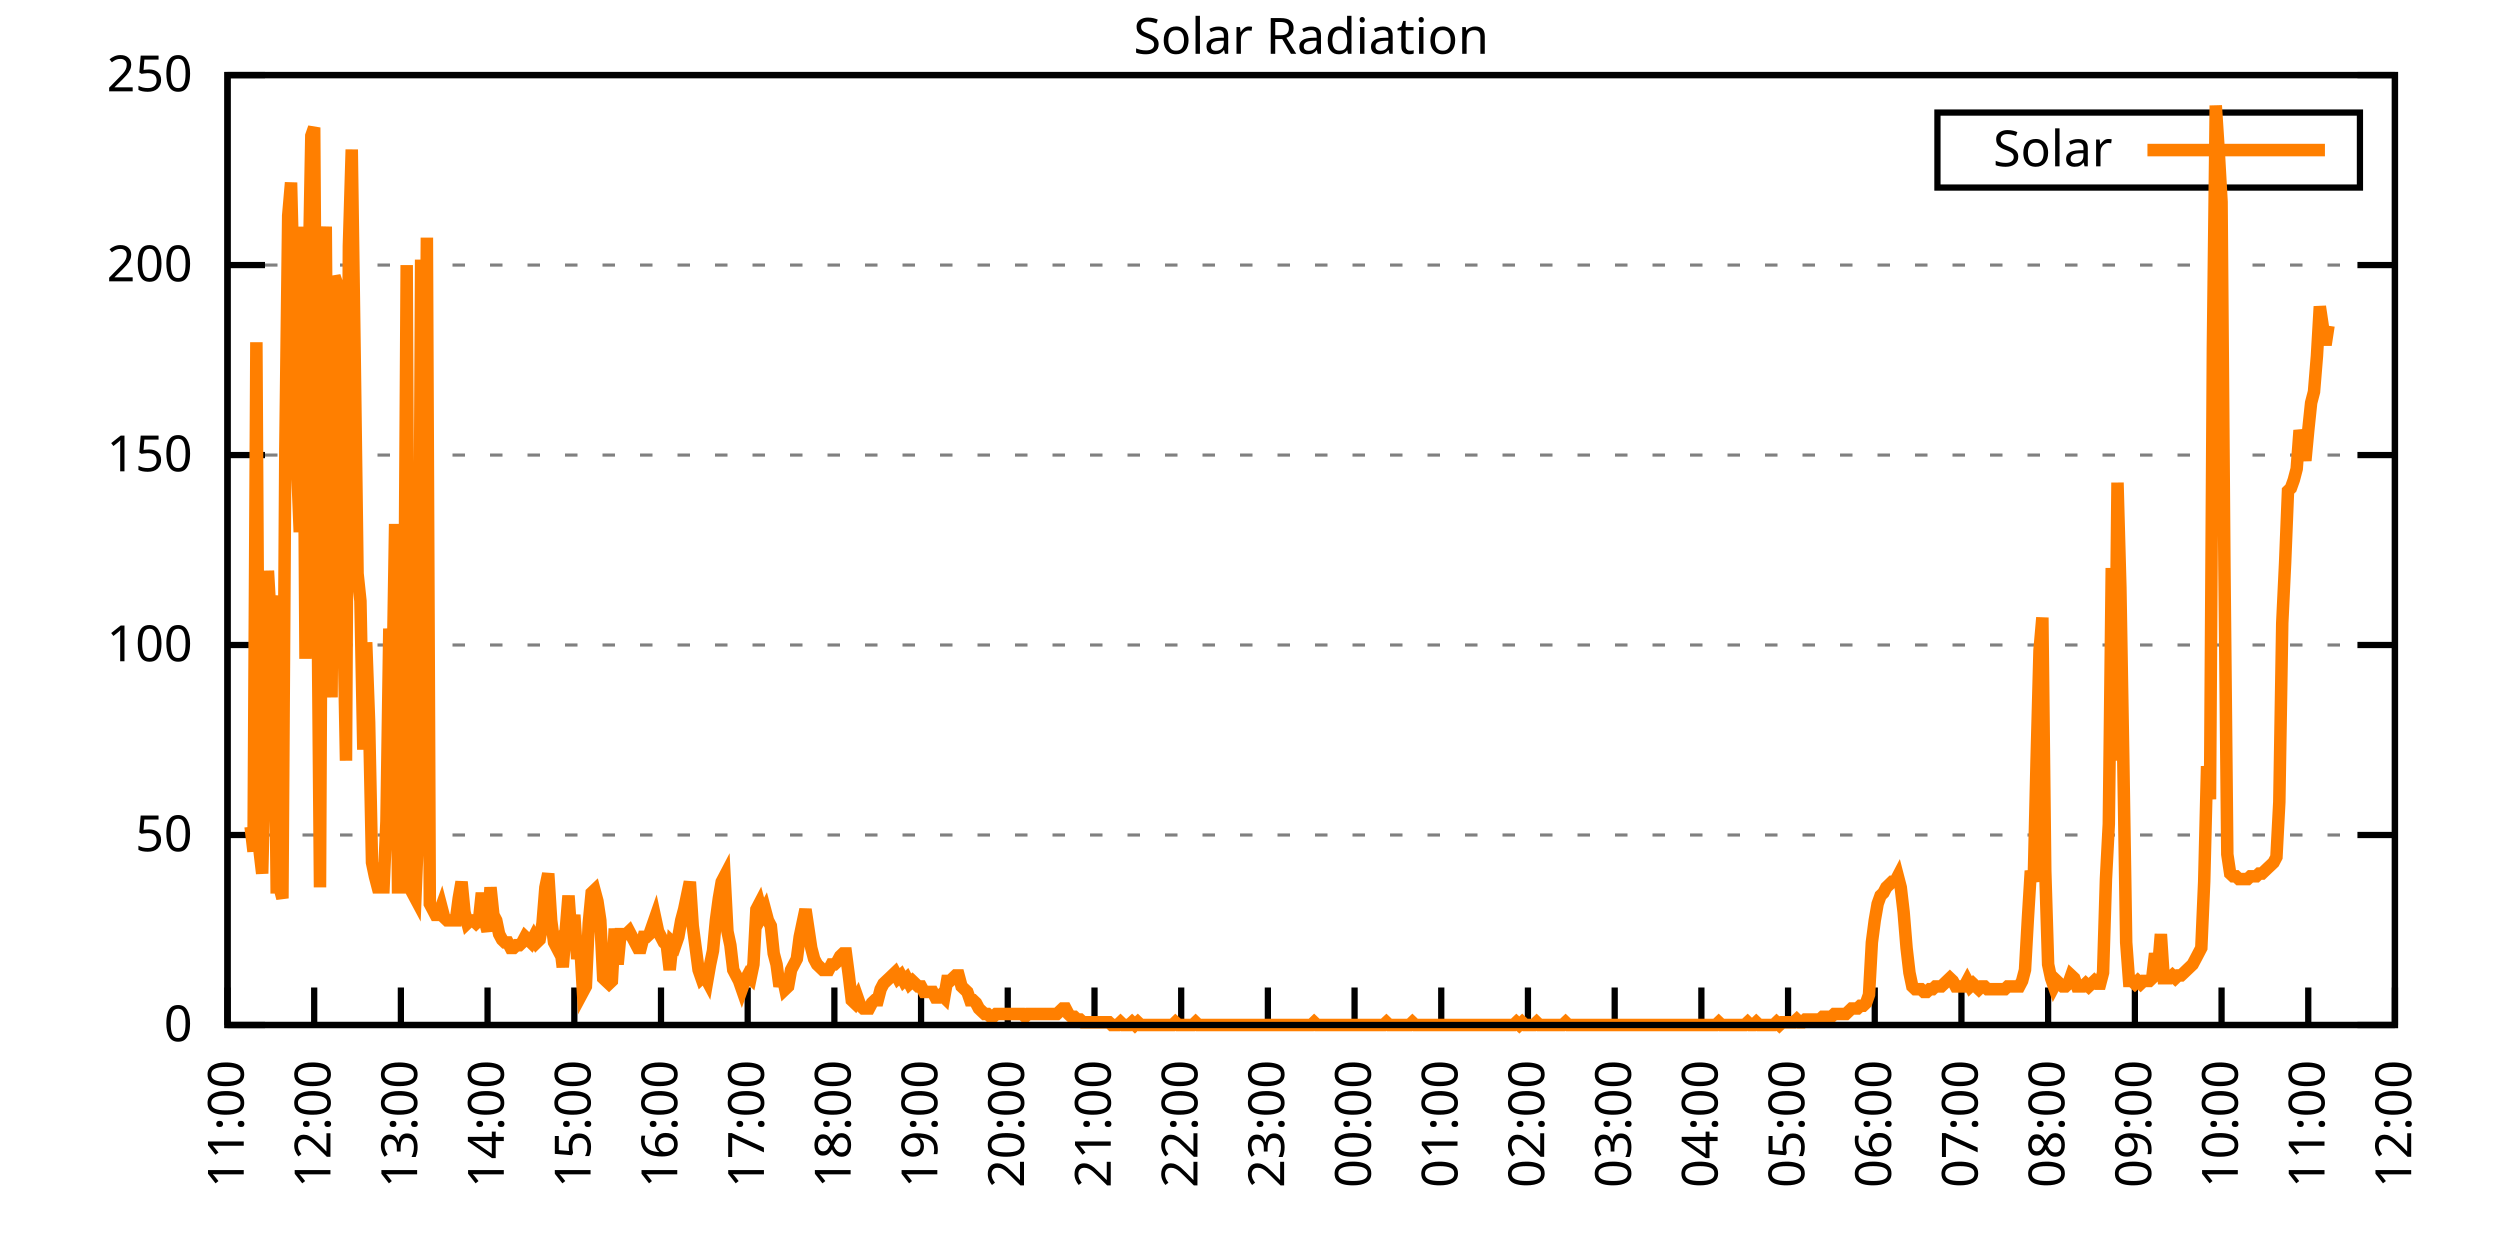
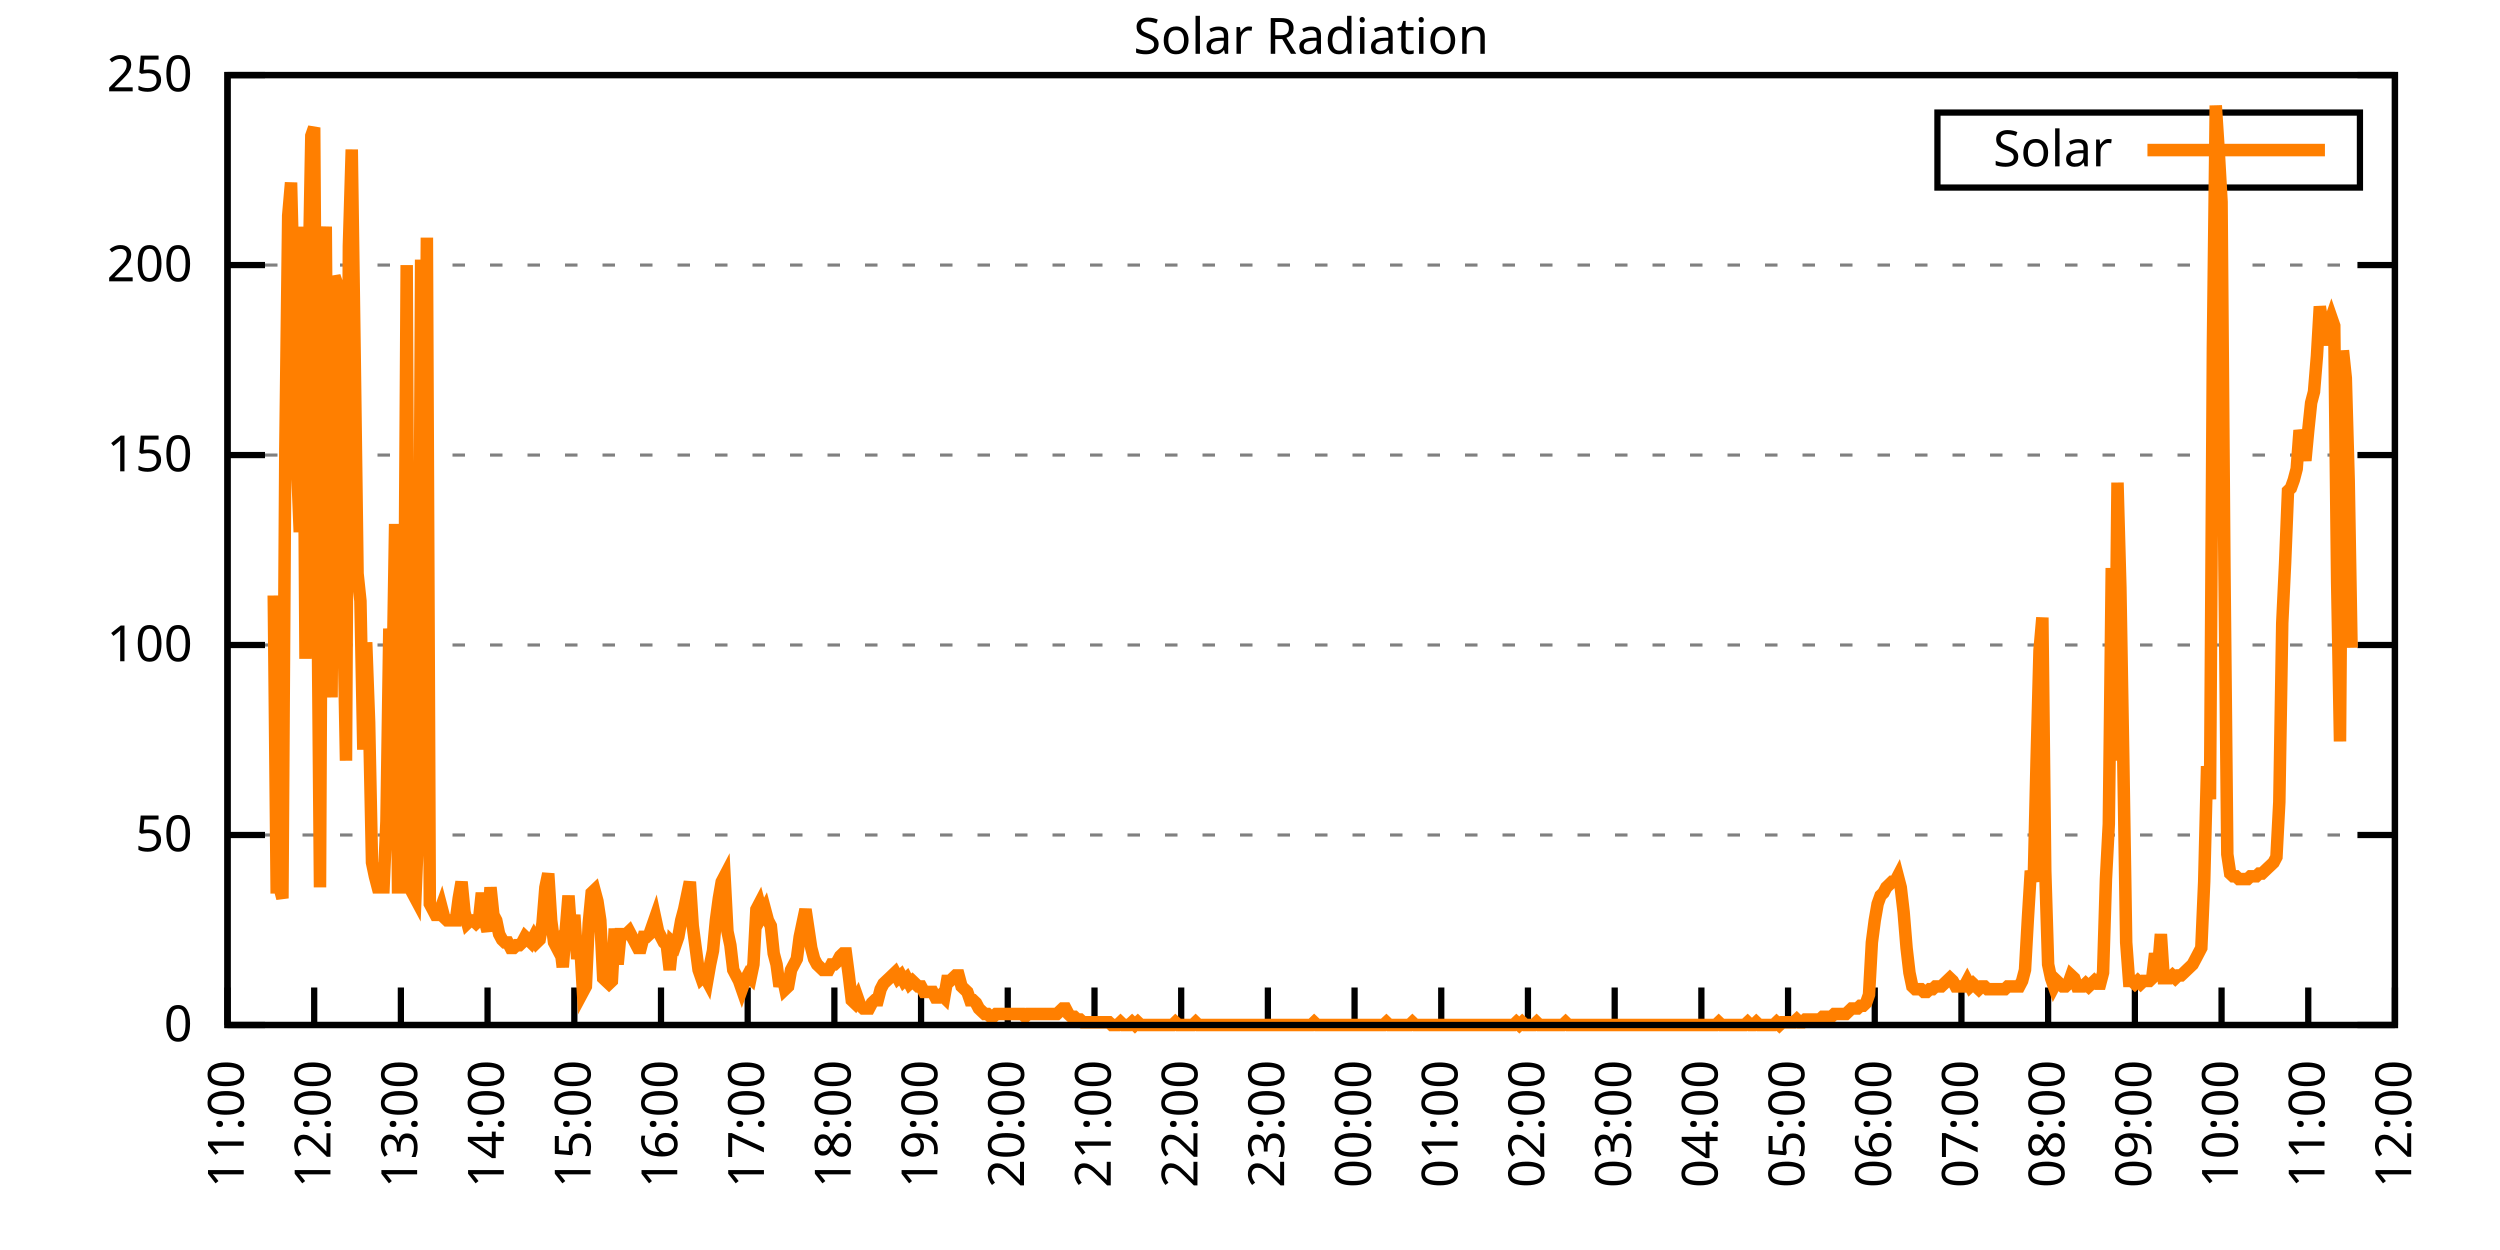
<svg xmlns="http://www.w3.org/2000/svg" xmlns:xlink="http://www.w3.org/1999/xlink" width="400" height="200" viewBox="0 0 400 200">
  <g id="gnuplot_canvas">
    <rect x="0" y="0" width="400" height="200" fill="none" />
    <defs>
      <circle id="gpDot" r="0.5" stroke-width="0.5" stroke="currentColor" />
      <path id="gpPt0" stroke-width="0.333" stroke="currentColor" d="M-1,0 h2 M0,-1 v2" />
      <path id="gpPt1" stroke-width="0.333" stroke="currentColor" d="M-1,-1 L1,1 M1,-1 L-1,1" />
      <path id="gpPt2" stroke-width="0.333" stroke="currentColor" d="M-1,0 L1,0 M0,-1 L0,1 M-1,-1 L1,1 M-1,1 L1,-1" />
      <rect id="gpPt3" stroke-width="0.333" stroke="currentColor" x="-1" y="-1" width="2" height="2" />
      <rect id="gpPt4" stroke-width="0.333" stroke="currentColor" fill="currentColor" x="-1" y="-1" width="2" height="2" />
      <circle id="gpPt5" stroke-width="0.333" stroke="currentColor" cx="0" cy="0" r="1" />
      <use xlink:href="#gpPt5" id="gpPt6" fill="currentColor" stroke="none" />
      <path id="gpPt7" stroke-width="0.333" stroke="currentColor" d="M0,-1.33 L-1.33,0.67 L1.33,0.67 z" />
      <use xlink:href="#gpPt7" id="gpPt8" fill="currentColor" stroke="none" />
      <use xlink:href="#gpPt7" id="gpPt9" stroke="currentColor" transform="rotate(180)" />
      <use xlink:href="#gpPt9" id="gpPt10" fill="currentColor" stroke="none" />
      <use xlink:href="#gpPt3" id="gpPt11" stroke="currentColor" transform="rotate(45)" />
      <use xlink:href="#gpPt11" id="gpPt12" fill="currentColor" stroke="none" />
      <path id="gpPt13" stroke-width="0.333" stroke="currentColor" d="M0,1.330 L1.265,0.411 L0.782,-1.067 L-0.782,-1.076 L-1.265,0.411 z" />
      <use xlink:href="#gpPt13" id="gpPt14" fill="currentColor" stroke="none" />
      <filter id="textbox" filterUnits="objectBoundingBox" x="0" y="0" height="1" width="1">
        <feFlood flood-color="white" flood-opacity="1" result="bgnd" />
        <feComposite in="SourceGraphic" in2="bgnd" operator="atop" />
      </filter>
      <filter id="greybox" filterUnits="objectBoundingBox" x="0" y="0" height="1" width="1">
        <feFlood flood-color="lightgrey" flood-opacity="1" result="grey" />
        <feComposite in="SourceGraphic" in2="grey" operator="atop" />
      </filter>
    </defs>
    <g fill="none" color="white" stroke="currentColor" stroke-width="1.00" stroke-linecap="butt" stroke-linejoin="miter">
</g>
    <g fill="none" color="black" stroke="currentColor" stroke-width="1.00" stroke-linecap="butt" stroke-linejoin="miter">
      <g stroke="none" shape-rendering="crispEdges">
        <polygon fill="rgb(255, 255, 255)" points="36.40,164.00 383.18,164.00 383.18,12.02 36.40,12.02 " />
      </g>
    </g>
    <g fill="none" color="black" stroke="currentColor" stroke-width="1.00" stroke-linecap="butt" stroke-linejoin="miter">
</g>
    <g fill="none" color="black" stroke="black" stroke-width="0.50" stroke-linecap="butt" stroke-linejoin="miter">
</g>
    <g fill="none" color="gray" stroke="currentColor" stroke-width="0.50" stroke-linecap="butt" stroke-linejoin="miter">
      <path stroke="gray" stroke-dasharray="2,4" class="gridline" d="M36.40,164.00 L383.19,164.00  " />
    </g>
    <g fill="none" color="gray" stroke="gray" stroke-width="1.00" stroke-linecap="butt" stroke-linejoin="miter">
</g>
    <g fill="none" color="black" stroke="currentColor" stroke-width="1.00" stroke-linecap="butt" stroke-linejoin="miter">
      <path stroke="black" d="M36.40,164.00 L42.40,164.00 M383.19,164.00 L377.19,164.00  " />
      <g transform="translate(30.80,166.60)" stroke="none" fill="black" font-family="Sans" font-size="8.00" text-anchor="end">
        <text>
          <tspan font-family="Sans"> 0</tspan>
        </text>
      </g>
    </g>
    <g fill="none" color="black" stroke="currentColor" stroke-width="1.00" stroke-linecap="butt" stroke-linejoin="miter">
</g>
    <g fill="none" color="black" stroke="black" stroke-width="0.50" stroke-linecap="butt" stroke-linejoin="miter">
</g>
    <g fill="none" color="gray" stroke="currentColor" stroke-width="0.50" stroke-linecap="butt" stroke-linejoin="miter">
      <path stroke="gray" stroke-dasharray="2,4" class="gridline" d="M36.40,133.60 L383.19,133.60  " />
    </g>
    <g fill="none" color="gray" stroke="gray" stroke-width="1.00" stroke-linecap="butt" stroke-linejoin="miter">
</g>
    <g fill="none" color="black" stroke="currentColor" stroke-width="1.00" stroke-linecap="butt" stroke-linejoin="miter">
      <path stroke="black" d="M36.40,133.60 L42.40,133.60 M383.19,133.60 L377.19,133.60  " />
      <g transform="translate(30.80,136.20)" stroke="none" fill="black" font-family="Sans" font-size="8.00" text-anchor="end">
        <text>
          <tspan font-family="Sans"> 50</tspan>
        </text>
      </g>
    </g>
    <g fill="none" color="black" stroke="currentColor" stroke-width="1.00" stroke-linecap="butt" stroke-linejoin="miter">
</g>
    <g fill="none" color="black" stroke="black" stroke-width="0.50" stroke-linecap="butt" stroke-linejoin="miter">
</g>
    <g fill="none" color="gray" stroke="currentColor" stroke-width="0.50" stroke-linecap="butt" stroke-linejoin="miter">
      <path stroke="gray" stroke-dasharray="2,4" class="gridline" d="M36.40,103.20 L383.19,103.20  " />
    </g>
    <g fill="none" color="gray" stroke="gray" stroke-width="1.00" stroke-linecap="butt" stroke-linejoin="miter">
</g>
    <g fill="none" color="black" stroke="currentColor" stroke-width="1.00" stroke-linecap="butt" stroke-linejoin="miter">
      <path stroke="black" d="M36.40,103.20 L42.40,103.20 M383.19,103.20 L377.19,103.20  " />
      <g transform="translate(30.80,105.80)" stroke="none" fill="black" font-family="Sans" font-size="8.00" text-anchor="end">
        <text>
          <tspan font-family="Sans"> 100</tspan>
        </text>
      </g>
    </g>
    <g fill="none" color="black" stroke="currentColor" stroke-width="1.00" stroke-linecap="butt" stroke-linejoin="miter">
</g>
    <g fill="none" color="black" stroke="black" stroke-width="0.50" stroke-linecap="butt" stroke-linejoin="miter">
</g>
    <g fill="none" color="gray" stroke="currentColor" stroke-width="0.50" stroke-linecap="butt" stroke-linejoin="miter">
      <path stroke="gray" stroke-dasharray="2,4" class="gridline" d="M36.40,72.81 L383.19,72.81  " />
    </g>
    <g fill="none" color="gray" stroke="gray" stroke-width="1.00" stroke-linecap="butt" stroke-linejoin="miter">
</g>
    <g fill="none" color="black" stroke="currentColor" stroke-width="1.00" stroke-linecap="butt" stroke-linejoin="miter">
      <path stroke="black" d="M36.40,72.81 L42.40,72.81 M383.19,72.81 L377.19,72.81  " />
      <g transform="translate(30.80,75.41)" stroke="none" fill="black" font-family="Sans" font-size="8.00" text-anchor="end">
        <text>
          <tspan font-family="Sans"> 150</tspan>
        </text>
      </g>
    </g>
    <g fill="none" color="black" stroke="currentColor" stroke-width="1.00" stroke-linecap="butt" stroke-linejoin="miter">
</g>
    <g fill="none" color="black" stroke="black" stroke-width="0.50" stroke-linecap="butt" stroke-linejoin="miter">
</g>
    <g fill="none" color="gray" stroke="currentColor" stroke-width="0.50" stroke-linecap="butt" stroke-linejoin="miter">
      <path stroke="gray" stroke-dasharray="2,4" class="gridline" d="M36.40,42.41 L383.19,42.41  " />
    </g>
    <g fill="none" color="gray" stroke="gray" stroke-width="1.00" stroke-linecap="butt" stroke-linejoin="miter">
</g>
    <g fill="none" color="black" stroke="currentColor" stroke-width="1.00" stroke-linecap="butt" stroke-linejoin="miter">
      <path stroke="black" d="M36.40,42.41 L42.40,42.41 M383.19,42.41 L377.19,42.41  " />
      <g transform="translate(30.80,45.01)" stroke="none" fill="black" font-family="Sans" font-size="8.00" text-anchor="end">
        <text>
          <tspan font-family="Sans"> 200</tspan>
        </text>
      </g>
    </g>
    <g fill="none" color="black" stroke="currentColor" stroke-width="1.00" stroke-linecap="butt" stroke-linejoin="miter">
</g>
    <g fill="none" color="black" stroke="black" stroke-width="0.50" stroke-linecap="butt" stroke-linejoin="miter">
</g>
    <g fill="none" color="gray" stroke="currentColor" stroke-width="0.50" stroke-linecap="butt" stroke-linejoin="miter">
      <path stroke="gray" stroke-dasharray="2,4" class="gridline" d="M36.40,12.01 L383.19,12.01  " />
    </g>
    <g fill="none" color="gray" stroke="gray" stroke-width="1.00" stroke-linecap="butt" stroke-linejoin="miter">
</g>
    <g fill="none" color="black" stroke="currentColor" stroke-width="1.00" stroke-linecap="butt" stroke-linejoin="miter">
      <path stroke="black" d="M36.40,12.01 L42.40,12.01 M383.19,12.01 L377.19,12.01  " />
      <g transform="translate(30.80,14.61)" stroke="none" fill="black" font-family="Sans" font-size="8.00" text-anchor="end">
        <text>
          <tspan font-family="Sans"> 250</tspan>
        </text>
      </g>
    </g>
    <g fill="none" color="black" stroke="currentColor" stroke-width="1.00" stroke-linecap="butt" stroke-linejoin="miter">
      <path stroke="black" d="M36.40,164.00 L36.40,158.00  " />
      <g transform="translate(39.00,169.60) rotate(270.00)" stroke="none" fill="black" font-family="Sans" font-size="8.00" text-anchor="end">
        <text>
          <tspan font-family="Sans">11:00</tspan>
        </text>
      </g>
    </g>
    <g fill="none" color="black" stroke="currentColor" stroke-width="1.00" stroke-linecap="butt" stroke-linejoin="miter">
      <path stroke="black" d="M50.27,164.00 L50.27,158.00  " />
      <g transform="translate(52.87,169.60) rotate(270.00)" stroke="none" fill="black" font-family="Sans" font-size="8.00" text-anchor="end">
        <text>
          <tspan font-family="Sans">12:00</tspan>
        </text>
      </g>
    </g>
    <g fill="none" color="black" stroke="currentColor" stroke-width="1.00" stroke-linecap="butt" stroke-linejoin="miter">
      <path stroke="black" d="M64.14,164.00 L64.14,158.00  " />
      <g transform="translate(66.74,169.60) rotate(270.00)" stroke="none" fill="black" font-family="Sans" font-size="8.00" text-anchor="end">
        <text>
          <tspan font-family="Sans">13:00</tspan>
        </text>
      </g>
    </g>
    <g fill="none" color="black" stroke="currentColor" stroke-width="1.00" stroke-linecap="butt" stroke-linejoin="miter">
      <path stroke="black" d="M78.01,164.00 L78.01,158.00  " />
      <g transform="translate(80.61,169.60) rotate(270.00)" stroke="none" fill="black" font-family="Sans" font-size="8.00" text-anchor="end">
        <text>
          <tspan font-family="Sans">14:00</tspan>
        </text>
      </g>
    </g>
    <g fill="none" color="black" stroke="currentColor" stroke-width="1.00" stroke-linecap="butt" stroke-linejoin="miter">
      <path stroke="black" d="M91.89,164.00 L91.89,158.00  " />
      <g transform="translate(94.49,169.60) rotate(270.00)" stroke="none" fill="black" font-family="Sans" font-size="8.00" text-anchor="end">
        <text>
          <tspan font-family="Sans">15:00</tspan>
        </text>
      </g>
    </g>
    <g fill="none" color="black" stroke="currentColor" stroke-width="1.00" stroke-linecap="butt" stroke-linejoin="miter">
      <path stroke="black" d="M105.76,164.00 L105.76,158.00  " />
      <g transform="translate(108.36,169.60) rotate(270.00)" stroke="none" fill="black" font-family="Sans" font-size="8.00" text-anchor="end">
        <text>
          <tspan font-family="Sans">16:00</tspan>
        </text>
      </g>
    </g>
    <g fill="none" color="black" stroke="currentColor" stroke-width="1.00" stroke-linecap="butt" stroke-linejoin="miter">
      <path stroke="black" d="M119.63,164.00 L119.63,158.00  " />
      <g transform="translate(122.23,169.60) rotate(270.00)" stroke="none" fill="black" font-family="Sans" font-size="8.00" text-anchor="end">
        <text>
          <tspan font-family="Sans">17:00</tspan>
        </text>
      </g>
    </g>
    <g fill="none" color="black" stroke="currentColor" stroke-width="1.00" stroke-linecap="butt" stroke-linejoin="miter">
      <path stroke="black" d="M133.50,164.00 L133.50,158.00  " />
      <g transform="translate(136.10,169.60) rotate(270.00)" stroke="none" fill="black" font-family="Sans" font-size="8.00" text-anchor="end">
        <text>
          <tspan font-family="Sans">18:00</tspan>
        </text>
      </g>
    </g>
    <g fill="none" color="black" stroke="currentColor" stroke-width="1.00" stroke-linecap="butt" stroke-linejoin="miter">
      <path stroke="black" d="M147.37,164.00 L147.37,158.00  " />
      <g transform="translate(149.97,169.60) rotate(270.00)" stroke="none" fill="black" font-family="Sans" font-size="8.00" text-anchor="end">
        <text>
          <tspan font-family="Sans">19:00</tspan>
        </text>
      </g>
    </g>
    <g fill="none" color="black" stroke="currentColor" stroke-width="1.00" stroke-linecap="butt" stroke-linejoin="miter">
      <path stroke="black" d="M161.24,164.00 L161.24,158.00  " />
      <g transform="translate(163.84,169.60) rotate(270.00)" stroke="none" fill="black" font-family="Sans" font-size="8.00" text-anchor="end">
        <text>
          <tspan font-family="Sans">20:00</tspan>
        </text>
      </g>
    </g>
    <g fill="none" color="black" stroke="currentColor" stroke-width="1.00" stroke-linecap="butt" stroke-linejoin="miter">
      <path stroke="black" d="M175.12,164.00 L175.12,158.00  " />
      <g transform="translate(177.72,169.60) rotate(270.00)" stroke="none" fill="black" font-family="Sans" font-size="8.00" text-anchor="end">
        <text>
          <tspan font-family="Sans">21:00</tspan>
        </text>
      </g>
    </g>
    <g fill="none" color="black" stroke="currentColor" stroke-width="1.00" stroke-linecap="butt" stroke-linejoin="miter">
      <path stroke="black" d="M188.99,164.00 L188.99,158.00  " />
      <g transform="translate(191.59,169.60) rotate(270.00)" stroke="none" fill="black" font-family="Sans" font-size="8.00" text-anchor="end">
        <text>
          <tspan font-family="Sans">22:00</tspan>
        </text>
      </g>
    </g>
    <g fill="none" color="black" stroke="currentColor" stroke-width="1.00" stroke-linecap="butt" stroke-linejoin="miter">
      <path stroke="black" d="M202.86,164.00 L202.86,158.00  " />
      <g transform="translate(205.46,169.60) rotate(270.00)" stroke="none" fill="black" font-family="Sans" font-size="8.00" text-anchor="end">
        <text>
          <tspan font-family="Sans">23:00</tspan>
        </text>
      </g>
    </g>
    <g fill="none" color="black" stroke="currentColor" stroke-width="1.00" stroke-linecap="butt" stroke-linejoin="miter">
      <path stroke="black" d="M216.73,164.00 L216.73,158.00  " />
      <g transform="translate(219.33,169.60) rotate(270.00)" stroke="none" fill="black" font-family="Sans" font-size="8.00" text-anchor="end">
        <text>
          <tspan font-family="Sans">00:00</tspan>
        </text>
      </g>
    </g>
    <g fill="none" color="black" stroke="currentColor" stroke-width="1.00" stroke-linecap="butt" stroke-linejoin="miter">
      <path stroke="black" d="M230.60,164.00 L230.60,158.00  " />
      <g transform="translate(233.20,169.60) rotate(270.00)" stroke="none" fill="black" font-family="Sans" font-size="8.00" text-anchor="end">
        <text>
          <tspan font-family="Sans">01:00</tspan>
        </text>
      </g>
    </g>
    <g fill="none" color="black" stroke="currentColor" stroke-width="1.00" stroke-linecap="butt" stroke-linejoin="miter">
      <path stroke="black" d="M244.47,164.00 L244.47,158.00  " />
      <g transform="translate(247.07,169.60) rotate(270.00)" stroke="none" fill="black" font-family="Sans" font-size="8.00" text-anchor="end">
        <text>
          <tspan font-family="Sans">02:00</tspan>
        </text>
      </g>
    </g>
    <g fill="none" color="black" stroke="currentColor" stroke-width="1.00" stroke-linecap="butt" stroke-linejoin="miter">
      <path stroke="black" d="M258.35,164.00 L258.35,158.00  " />
      <g transform="translate(260.95,169.60) rotate(270.00)" stroke="none" fill="black" font-family="Sans" font-size="8.00" text-anchor="end">
        <text>
          <tspan font-family="Sans">03:00</tspan>
        </text>
      </g>
    </g>
    <g fill="none" color="black" stroke="currentColor" stroke-width="1.00" stroke-linecap="butt" stroke-linejoin="miter">
      <path stroke="black" d="M272.22,164.00 L272.22,158.00  " />
      <g transform="translate(274.82,169.60) rotate(270.00)" stroke="none" fill="black" font-family="Sans" font-size="8.00" text-anchor="end">
        <text>
          <tspan font-family="Sans">04:00</tspan>
        </text>
      </g>
    </g>
    <g fill="none" color="black" stroke="currentColor" stroke-width="1.00" stroke-linecap="butt" stroke-linejoin="miter">
      <path stroke="black" d="M286.09,164.00 L286.09,158.00  " />
      <g transform="translate(288.69,169.60) rotate(270.00)" stroke="none" fill="black" font-family="Sans" font-size="8.00" text-anchor="end">
        <text>
          <tspan font-family="Sans">05:00</tspan>
        </text>
      </g>
    </g>
    <g fill="none" color="black" stroke="currentColor" stroke-width="1.00" stroke-linecap="butt" stroke-linejoin="miter">
      <path stroke="black" d="M299.96,164.00 L299.96,158.00  " />
      <g transform="translate(302.56,169.60) rotate(270.00)" stroke="none" fill="black" font-family="Sans" font-size="8.00" text-anchor="end">
        <text>
          <tspan font-family="Sans">06:00</tspan>
        </text>
      </g>
    </g>
    <g fill="none" color="black" stroke="currentColor" stroke-width="1.00" stroke-linecap="butt" stroke-linejoin="miter">
      <path stroke="black" d="M313.83,164.00 L313.83,158.00  " />
      <g transform="translate(316.43,169.60) rotate(270.00)" stroke="none" fill="black" font-family="Sans" font-size="8.00" text-anchor="end">
        <text>
          <tspan font-family="Sans">07:00</tspan>
        </text>
      </g>
    </g>
    <g fill="none" color="black" stroke="currentColor" stroke-width="1.00" stroke-linecap="butt" stroke-linejoin="miter">
      <path stroke="black" d="M327.70,164.00 L327.70,158.00  " />
      <g transform="translate(330.30,169.60) rotate(270.00)" stroke="none" fill="black" font-family="Sans" font-size="8.00" text-anchor="end">
        <text>
          <tspan font-family="Sans">08:00</tspan>
        </text>
      </g>
    </g>
    <g fill="none" color="black" stroke="currentColor" stroke-width="1.00" stroke-linecap="butt" stroke-linejoin="miter">
      <path stroke="black" d="M341.58,164.00 L341.58,158.00  " />
      <g transform="translate(344.18,169.60) rotate(270.00)" stroke="none" fill="black" font-family="Sans" font-size="8.00" text-anchor="end">
        <text>
          <tspan font-family="Sans">09:00</tspan>
        </text>
      </g>
    </g>
    <g fill="none" color="black" stroke="currentColor" stroke-width="1.00" stroke-linecap="butt" stroke-linejoin="miter">
      <path stroke="black" d="M355.45,164.00 L355.45,158.00  " />
      <g transform="translate(358.05,169.60) rotate(270.00)" stroke="none" fill="black" font-family="Sans" font-size="8.00" text-anchor="end">
        <text>
          <tspan font-family="Sans">10:00</tspan>
        </text>
      </g>
    </g>
    <g fill="none" color="black" stroke="currentColor" stroke-width="1.00" stroke-linecap="butt" stroke-linejoin="miter">
      <path stroke="black" d="M369.32,164.00 L369.32,158.00  " />
      <g transform="translate(371.92,169.60) rotate(270.00)" stroke="none" fill="black" font-family="Sans" font-size="8.00" text-anchor="end">
        <text>
          <tspan font-family="Sans">11:00</tspan>
        </text>
      </g>
    </g>
    <g fill="none" color="black" stroke="currentColor" stroke-width="1.00" stroke-linecap="butt" stroke-linejoin="miter">
      <path stroke="black" d="M383.19,164.00 L383.19,158.00  " />
      <g transform="translate(385.79,169.60) rotate(270.00)" stroke="none" fill="black" font-family="Sans" font-size="8.00" text-anchor="end">
        <text>
          <tspan font-family="Sans">12:00</tspan>
        </text>
      </g>
    </g>
    <g fill="none" color="black" stroke="currentColor" stroke-width="1.00" stroke-linecap="butt" stroke-linejoin="miter">
</g>
    <g fill="none" color="black" stroke="currentColor" stroke-width="1.00" stroke-linecap="butt" stroke-linejoin="miter">
      <path stroke="black" d="M36.40,12.01 L36.40,164.00 L383.19,164.00 L383.19,12.01 L36.40,12.01 Z  " />
    </g>
    <g fill="none" color="black" stroke="currentColor" stroke-width="1.00" stroke-linecap="butt" stroke-linejoin="miter">
</g>
    <g fill="none" color="black" stroke="currentColor" stroke-width="1.00" stroke-linecap="butt" stroke-linejoin="miter">
      <path stroke="black" d="M309.99,30.01 L309.99,18.01 L377.59,18.01 L377.59,30.01 L309.99,30.01 Z  " />
    </g>
    <g id="Solar_Radiation_plot_1">
      <g fill="none" color="white" stroke="black" stroke-width="2.00" stroke-linecap="butt" stroke-linejoin="miter">
</g>
      <g fill="none" color="black" stroke="currentColor" stroke-width="2.00" stroke-linecap="butt" stroke-linejoin="miter">
        <g transform="translate(337.99,26.61)" stroke="none" fill="black" font-family="Sans" font-size="8.00" text-anchor="end">
          <text>
            <tspan font-family="Sans">Solar</tspan>
          </text>
        </g>
      </g>
      <g fill="none" color="black" stroke="currentColor" stroke-width="2.00" stroke-linecap="butt" stroke-linejoin="miter">
-         <path stroke="rgb(255, 127,   0)" d="M343.59,24.01 L371.99,24.01 M40.10,132.28 L40.56,136.25 L41.02,54.76 L41.49,135.81 L41.95,139.77 L42.41,120.83   L42.87,91.32 L43.34,99.69 L43.80,95.28 L44.26,141.98 L44.72,141.98 L45.19,143.74 L45.65,71.94 L46.11,34.50   L46.57,29.21 L47.03,47.71 L47.50,73.70 L47.96,85.15 L48.42,36.26 L48.88,105.41 L49.35,46.83 L49.81,21.72   L50.27,20.40 L50.73,86.91 L51.20,141.98 L51.66,44.63 L52.12,36.26 L52.58,96.16 L53.05,111.58 L53.51,44.19   L53.97,45.51 L54.43,73.70 L54.90,97.05 L55.36,121.71 L55.82,39.34 L56.28,23.92 L56.75,56.96 L57.21,91.76   L57.67,96.16 L58.13,119.95 L58.59,102.77 L59.06,115.55 L59.52,138.01 L59.98,140.21 L60.44,141.98 L60.91,141.98   L61.37,141.98 L61.83,131.40 L62.29,100.57 L62.76,112.02 L63.22,83.83 L63.68,141.98 L64.14,141.98 L64.61,115.11   L65.07,42.42 L65.53,141.98 L65.99,142.86 L66.46,143.74 L66.92,132.28 L67.38,41.54 L67.84,102.33 L68.30,38.02   L68.77,144.62 L69.23,145.50 L69.69,146.38 L70.15,146.38 L70.62,145.06 L71.08,146.82 L71.54,147.26 L72.00,147.26   L72.47,147.26 L72.93,147.26 L73.39,143.74 L73.85,141.09 L74.32,145.94 L74.78,147.70 L75.24,147.26 L75.70,147.26   L76.17,147.70 L76.63,147.26 L77.09,142.86 L77.55,147.26 L78.01,149.02 L78.48,141.98 L78.94,146.38 L79.40,147.26   L79.86,149.46 L80.33,150.34 L80.79,150.79 L81.25,150.79 L81.71,151.67 L82.18,151.67 L82.64,151.23 L83.10,151.23   L83.56,150.79 L84.03,149.90 L84.49,150.34 L84.95,150.79 L85.41,149.90 L85.88,150.79 L86.34,150.34 L86.80,147.70   L87.26,141.98 L87.72,139.77 L88.19,147.26 L88.65,150.79 L89.11,151.67 L89.57,150.79 L90.04,154.75 L90.50,149.02   L90.96,143.30 L91.42,149.90 L91.89,146.38 L92.35,153.43 L92.81,150.79 L93.27,158.71 L93.74,157.83 L94.20,147.70   L94.66,142.86 L95.12,142.42 L95.59,144.18 L96.05,147.26 L96.51,156.51 L96.97,156.95 L97.44,157.39 L97.90,156.95   L98.36,148.58 L98.82,154.31 L99.28,149.46 L99.75,149.46 L100.21,149.46 L100.67,149.02 L101.13,149.90 L101.60,150.79   L102.06,151.67 L102.52,151.67 L102.98,149.90 L103.45,149.90 L103.91,149.46 L104.37,148.14 L104.83,146.82 L105.30,149.02   L105.76,149.90 L106.22,150.79 L106.68,151.23 L107.15,155.19 L107.61,150.79 L108.07,151.23 L108.53,149.90 L108.99,147.26   L109.46,145.50 L109.92,143.30 L110.38,141.09 L110.84,148.14 L111.31,151.67 L111.77,155.19 L112.23,156.51 L112.69,156.07   L113.16,156.95 L113.62,154.31 L114.08,152.11 L114.54,147.26 L115.01,143.74 L115.47,141.09 L115.93,140.21 L116.39,149.02   L116.86,151.23 L117.32,155.19 L117.78,156.07 L118.24,156.95 L118.70,158.27 L119.17,156.95 L119.63,156.07 L120.09,156.51   L120.55,154.31 L121.02,145.50 L121.48,144.62 L121.94,146.38 L122.40,145.50 L122.87,147.26 L123.33,148.14 L123.79,152.55   L124.25,154.31 L124.72,157.83 L125.18,156.07 L125.64,158.27 L126.10,157.83 L126.57,155.19 L127.03,154.31 L127.49,153.43   L127.95,149.90 L128.41,147.70 L128.88,145.50 L129.34,148.58 L129.80,151.67 L130.26,153.43 L130.73,154.31 L131.19,154.75   L131.65,155.19 L132.11,155.19 L132.58,155.19 L133.04,154.31 L133.50,154.31 L133.96,153.87 L134.43,152.99 L134.89,152.55   L135.35,152.55 L135.81,156.07 L136.28,160.04 L136.74,160.48 L137.20,159.60 L137.66,160.92 L138.13,161.36 L138.59,161.36   L139.05,161.36 L139.51,160.48 L139.97,160.04 L140.44,160.04 L140.90,158.27 L141.36,157.39 L141.82,156.95 L142.29,156.51   L142.75,156.07 L143.21,155.63 L143.67,156.51 L144.14,156.07 L144.60,156.95 L145.06,156.51 L145.52,157.39 L145.99,156.95   L146.45,157.39 L146.91,157.83 L147.37,157.83 L147.84,158.71 L148.30,158.71 L148.76,158.71 L149.22,158.71 L149.68,159.60   L150.15,159.60 L150.61,159.15 L151.07,159.60 L151.53,156.95 L152.00,156.95 L152.46,156.51 L152.92,156.07 L153.38,156.07   L153.85,157.83 L154.31,158.27 L154.77,158.71 L155.23,160.04 L155.70,160.04 L156.16,160.48 L156.62,161.36 L157.08,161.80   L157.55,162.24 L158.01,162.24 L158.47,162.68 L158.93,162.68 L159.39,162.24 L159.86,162.24 L160.32,162.24 L160.78,162.24   L161.24,162.24 L161.71,162.24 L162.17,162.24 L162.63,162.24 L163.09,162.24 L163.56,162.24 L164.02,162.68 L164.48,162.24   L164.94,162.24 L165.41,162.24 L165.87,162.24 L166.33,162.24 L166.79,162.24 L167.26,162.24 L167.72,162.24 L168.18,162.24   L168.64,162.24 L169.10,162.24 L169.57,161.80 L170.03,161.36 L170.49,161.36 L170.95,162.24 L171.42,162.68 L171.88,162.68   L172.34,163.12 L172.80,163.12 L173.27,163.56 L173.73,163.56 L174.19,163.56 L174.65,163.56 L175.12,163.56 L175.58,163.56   L176.04,163.56 L176.50,163.56 L176.97,163.56 L177.43,163.56 L177.89,164.00 L178.35,164.00 L178.82,164.00 L179.28,163.56   L179.74,164.00 L180.20,164.00 L180.66,164.00 L181.13,163.56 L181.59,164.00 L182.05,163.56 L182.51,164.00 L182.98,164.00   L183.44,164.00 L183.90,164.00 L184.36,164.00 L184.83,164.00 L185.29,164.00 L185.75,164.00 L186.21,164.00 L186.68,164.00   L187.14,164.00 L187.60,164.00 L188.06,163.56 L188.53,164.00 L188.99,164.00 L189.45,164.00 L189.91,164.00 L190.37,164.00   L190.84,164.00 L191.30,163.56 L191.76,164.00 L192.22,164.00 L192.69,164.00 L193.15,164.00 L193.61,164.00 L194.07,164.00   L194.54,164.00 L195.00,164.00 L195.46,164.00 L195.92,164.00 L196.39,164.00 L196.85,164.00 L197.31,164.00 L197.77,164.00   L198.24,164.00 L198.70,164.00 L199.16,164.00 L199.62,164.00 L200.08,164.00 L200.55,164.00 L201.01,164.00 L201.47,164.00   L201.93,164.00 L202.40,164.00 L202.86,164.00 L203.32,164.00 L203.78,164.00 L204.25,164.00 L204.71,164.00 L205.17,164.00   L205.63,164.00 L206.10,164.00 L206.56,164.00 L207.02,164.00 L207.48,164.00 L207.95,164.00 L208.41,164.00 L208.87,164.00   L209.33,164.00 L209.80,164.00 L210.26,163.56 L210.72,164.00 L211.18,164.00 L211.64,164.00 L212.11,164.00 L212.57,164.00   L213.03,164.00 L213.49,164.00 L213.96,164.00 L214.42,164.00 L214.88,164.00 L215.34,164.00 L215.81,164.00 L216.27,164.00   L216.73,164.00 L217.19,164.00 L217.66,164.00 L218.12,164.00 L218.58,164.00 L219.04,164.00 L219.51,164.00 L219.97,164.00   L220.43,164.00 L220.89,164.00 L221.35,164.00 L221.82,163.56 L222.28,164.00 L222.74,164.00 L223.20,164.00 L223.67,164.00   L224.13,164.00 L224.59,164.00 L225.05,164.00 L225.52,164.00 L225.98,163.56 L226.44,164.00 L226.90,164.00 L227.37,164.00   L227.83,164.00 L228.29,164.00 L228.75,164.00 L229.22,164.00 L229.68,164.00 L230.14,164.00 L230.60,164.00 L231.06,164.00   L231.53,164.00 L231.99,164.00 L232.45,164.00 L232.91,164.00 L233.38,164.00 L233.84,164.00 L234.30,164.00 L234.76,164.00   L235.23,164.00 L235.69,164.00 L236.15,164.00 L236.61,164.00 L237.08,164.00 L237.54,164.00 L238.00,164.00 L238.46,164.00   L238.93,164.00 L239.39,164.00 L239.85,164.00 L240.31,164.00 L240.77,164.00 L241.24,164.00 L241.70,164.00 L242.16,164.00   L242.62,163.56 L243.09,164.00 L243.55,163.56 L244.01,164.00 L244.47,164.00 L244.94,164.00 L245.40,164.00 L245.86,163.56   L246.32,164.00 L246.79,164.00 L247.25,164.00 L247.71,164.00 L248.17,164.00 L248.64,164.00 L249.10,164.00 L249.56,164.00   L250.02,164.00 L250.49,163.56 L250.95,164.00 L251.41,164.00 L251.87,164.00 L252.33,164.00 L252.80,164.00 L253.26,164.00   L253.72,164.00 L254.18,164.00 L254.65,164.00 L255.11,164.00 L255.57,164.00 L256.03,164.00 L256.50,164.00 L256.96,164.00   L257.42,164.00 L257.88,164.00 L258.35,164.00 L258.81,164.00 L259.27,164.00 L259.73,164.00 L260.20,164.00 L260.66,164.00   L261.12,164.00 L261.58,164.00 L262.04,164.00 L262.51,164.00 L262.97,164.00 L263.43,164.00 L263.89,164.00 L264.36,164.00   L264.82,164.00 L265.28,164.00 L265.74,164.00 L266.21,164.00 L266.67,164.00 L267.13,164.00 L267.59,164.00 L268.06,164.00   L268.52,164.00 L268.98,164.00 L269.44,164.00 L269.91,164.00 L270.37,164.00 L270.83,164.00 L271.29,164.00 L271.75,164.00   L272.22,164.00 L272.68,164.00 L273.14,164.00 L273.60,164.00 L274.07,164.00 L274.53,164.00 L274.99,163.56 L275.45,164.00   L275.92,164.00 L276.38,164.00 L276.84,164.00 L277.30,164.00 L277.77,164.00 L278.23,164.00 L278.69,164.00 L279.15,164.00   L279.62,163.56 L280.08,164.00 L280.54,164.00 L281.00,163.56 L281.46,164.00 L281.93,164.00 L282.39,164.00 L282.85,164.00   L283.31,164.00 L283.78,164.00 L284.24,163.56 L284.70,164.00 L285.16,163.56 L285.63,163.56 L286.09,163.56 L286.55,163.56   L287.01,163.56 L287.48,163.12 L287.94,163.56 L288.40,163.56 L288.86,163.12 L289.33,163.12 L289.79,163.12 L290.25,163.12   L290.71,163.12 L291.18,163.12 L291.64,162.68 L292.10,162.68 L292.56,162.68 L293.02,162.68 L293.49,162.24 L293.95,162.24   L294.41,162.24 L294.87,162.24 L295.34,162.24 L295.80,161.80 L296.26,161.36 L296.72,161.36 L297.19,161.36 L297.65,160.92   L298.11,160.92 L298.57,160.48 L299.04,159.15 L299.50,150.79 L299.96,147.26 L300.42,144.62 L300.89,143.30 L301.35,142.86   L301.81,141.98 L302.27,141.54 L302.73,141.09 L303.20,141.09 L303.66,140.21 L304.12,141.98 L304.58,145.94 L305.05,151.67   L305.51,155.63 L305.97,157.83 L306.43,158.27 L306.90,158.27 L307.36,158.27 L307.82,158.71 L308.28,158.71 L308.75,158.27   L309.21,158.27 L309.67,157.83 L310.13,157.83 L310.60,157.83 L311.06,157.39 L311.52,156.95 L311.98,156.51 L312.44,156.95   L312.91,157.83 L313.37,157.83 L313.83,157.83 L314.29,157.83 L314.76,156.95 L315.22,157.83 L315.68,157.39 L316.14,157.83   L316.61,158.27 L317.07,157.83 L317.53,157.83 L317.99,158.27 L318.46,158.27 L318.92,158.27 L319.38,158.27 L319.84,158.27   L320.31,158.27 L320.77,158.27 L321.23,157.83 L321.69,157.83 L322.15,157.83 L322.62,157.83 L323.08,157.83 L323.54,156.95   L324.00,155.19 L324.47,146.82 L324.93,139.33 L325.39,141.09 L325.85,121.71 L326.32,104.09 L326.78,98.81 L327.24,139.33   L327.70,154.31 L328.17,156.51 L328.63,157.83 L329.09,156.95 L329.55,157.39 L330.02,157.83 L330.48,157.83 L330.94,157.39   L331.40,156.07 L331.87,156.51 L332.33,157.83 L332.79,157.83 L333.25,157.83 L333.71,157.39 L334.18,157.83 L334.64,157.39   L335.10,156.95 L335.56,157.39 L336.03,157.39 L336.49,155.63 L336.95,140.65 L337.41,131.84 L337.88,90.88 L338.34,121.71   L338.80,77.22 L339.26,93.96 L339.73,121.71 L340.19,150.79 L340.65,156.95 L341.11,156.95 L341.58,157.39 L342.04,156.95   L342.50,157.39 L342.96,156.95 L343.42,156.95 L343.89,156.95 L344.35,156.51 L344.81,152.55 L345.27,155.19 L345.74,149.46   L346.20,156.51 L346.66,156.51 L347.12,156.51 L347.59,156.07 L348.05,156.51 L348.51,156.07 L348.97,156.07 L349.44,155.63   L349.90,155.19 L350.36,154.75 L350.82,154.31 L351.29,153.43 L351.75,152.55 L352.21,151.67 L352.67,141.09 L353.13,122.59   L353.60,127.88 L354.06,55.64 L354.52,16.88 L354.98,23.92 L355.45,32.29 L355.91,90.88 L356.37,136.69 L356.83,139.77   L357.30,140.21 L357.76,140.21 L358.22,140.65 L358.68,140.65 L359.15,140.65 L359.61,140.65 L360.07,140.21 L360.53,140.21   L361.00,140.21 L361.46,139.77 L361.92,139.77 L362.38,139.33 L362.84,138.89 L363.31,138.45 L363.77,138.01 L364.23,137.13   L364.69,128.32 L365.16,99.69 L365.62,90.00 L366.08,78.54 L366.54,78.10 L367.01,76.78 L367.47,75.02 L367.93,68.85   L368.39,70.62 L368.86,73.70 L369.32,68.85 L369.78,64.45 L370.24,62.69 L370.71,56.96 L371.17,49.03 L371.63,52.12   L372.09,55.20 L372.56,52.12  " />
+         <path stroke="rgb(255, 127,   0)" d="M343.59,24.01 L371.99,24.01 M43.80,95.28 L44.26,141.98 L44.72,141.98 L45.19,143.74 L45.65,71.94 L46.11,34.50   L46.57,29.21 L47.03,47.71 L47.50,73.70 L47.96,85.15 L48.42,36.26 L48.88,105.41 L49.35,46.83 L49.81,21.72   L50.27,20.40 L50.73,86.91 L51.20,141.98 L51.66,44.63 L52.12,36.26 L52.58,96.16 L53.05,111.58 L53.51,44.19   L53.97,45.51 L54.43,73.70 L54.90,97.05 L55.36,121.71 L55.82,39.34 L56.28,23.92 L56.75,56.96 L57.21,91.76   L57.67,96.16 L58.13,119.95 L58.59,102.77 L59.06,115.55 L59.52,138.01 L59.98,140.21 L60.44,141.98 L60.91,141.98   L61.37,141.98 L61.83,131.40 L62.29,100.57 L62.76,112.02 L63.22,83.83 L63.68,141.98 L64.14,141.98 L64.61,115.11   L65.07,42.42 L65.53,141.98 L65.99,142.86 L66.46,143.74 L66.92,132.28 L67.38,41.54 L67.84,102.33 L68.30,38.02   L68.77,144.62 L69.23,145.50 L69.69,146.38 L70.15,146.38 L70.62,145.06 L71.08,146.82 L71.54,147.26 L72.00,147.26   L72.47,147.26 L72.93,147.26 L73.39,143.74 L73.85,141.09 L74.32,145.94 L74.78,147.70 L75.24,147.26 L75.70,147.26   L76.17,147.70 L76.63,147.26 L77.09,142.86 L77.55,147.26 L78.01,149.02 L78.48,141.98 L78.94,146.38 L79.40,147.26   L79.86,149.46 L80.33,150.34 L80.79,150.79 L81.25,150.79 L81.71,151.67 L82.18,151.67 L82.64,151.23 L83.10,151.23   L83.56,150.79 L84.03,149.90 L84.49,150.34 L84.95,150.79 L85.41,149.90 L85.88,150.79 L86.34,150.34 L86.80,147.70   L87.26,141.98 L87.72,139.77 L88.19,147.26 L88.65,150.79 L89.11,151.67 L89.57,150.79 L90.04,154.75 L90.50,149.02   L90.96,143.30 L91.42,149.90 L91.89,146.38 L92.35,153.43 L92.81,150.79 L93.27,158.71 L93.74,157.83 L94.20,147.70   L94.66,142.86 L95.12,142.42 L95.59,144.18 L96.05,147.26 L96.51,156.51 L96.97,156.95 L97.44,157.39 L97.90,156.95   L98.36,148.58 L98.82,154.31 L99.28,149.46 L99.75,149.46 L100.21,149.46 L100.67,149.02 L101.13,149.90 L101.60,150.79   L102.06,151.67 L102.52,151.67 L102.98,149.90 L103.45,149.90 L103.91,149.46 L104.37,148.14 L104.83,146.82 L105.30,149.02   L105.76,149.90 L106.22,150.79 L106.68,151.23 L107.15,155.19 L107.61,150.79 L108.07,151.23 L108.53,149.90 L108.99,147.26   L109.46,145.50 L109.92,143.30 L110.38,141.09 L110.84,148.14 L111.31,151.67 L111.77,155.19 L112.23,156.51 L112.69,156.07   L113.16,156.95 L113.62,154.31 L114.08,152.11 L114.54,147.26 L115.01,143.74 L115.47,141.09 L115.93,140.21 L116.39,149.02   L116.86,151.23 L117.32,155.19 L117.78,156.07 L118.24,156.95 L118.70,158.27 L119.17,156.95 L119.63,156.07 L120.09,156.51   L120.55,154.31 L121.02,145.50 L121.48,144.62 L121.94,146.38 L122.40,145.50 L122.87,147.26 L123.33,148.14 L123.79,152.55   L124.25,154.31 L124.72,157.83 L125.18,156.07 L125.64,158.27 L126.10,157.83 L126.57,155.19 L127.03,154.31 L127.49,153.43   L127.95,149.90 L128.41,147.70 L128.88,145.50 L129.34,148.58 L129.80,151.67 L130.26,153.43 L130.73,154.31 L131.19,154.75   L131.65,155.19 L132.11,155.19 L132.58,155.19 L133.04,154.31 L133.50,154.31 L133.96,153.87 L134.43,152.99 L134.89,152.55   L135.35,152.55 L135.81,156.07 L136.28,160.04 L136.74,160.48 L137.20,159.60 L137.66,160.92 L138.13,161.36 L138.59,161.36   L139.05,161.36 L139.51,160.48 L139.97,160.04 L140.44,160.04 L140.90,158.27 L141.36,157.39 L141.82,156.95 L142.29,156.51   L142.75,156.07 L143.21,155.63 L143.67,156.51 L144.14,156.07 L144.60,156.95 L145.06,156.51 L145.52,157.39 L145.99,156.95   L146.45,157.39 L146.91,157.83 L147.37,157.83 L147.84,158.71 L148.30,158.71 L148.76,158.71 L149.22,158.71 L149.68,159.60   L150.15,159.60 L150.61,159.15 L151.07,159.60 L151.53,156.95 L152.00,156.95 L152.46,156.51 L152.92,156.07 L153.38,156.07   L153.85,157.83 L154.31,158.27 L154.77,158.71 L155.23,160.04 L155.70,160.04 L156.16,160.48 L156.62,161.36 L157.08,161.80   L157.55,162.24 L158.01,162.24 L158.47,162.68 L158.93,162.68 L159.39,162.24 L159.86,162.24 L160.32,162.24 L160.78,162.24   L161.24,162.24 L161.71,162.24 L162.17,162.24 L162.63,162.24 L163.09,162.24 L163.56,162.24 L164.02,162.68 L164.48,162.24   L164.94,162.24 L165.41,162.24 L165.87,162.24 L166.33,162.24 L166.79,162.24 L167.26,162.24 L167.72,162.24 L168.18,162.24   L168.64,162.24 L169.10,162.24 L169.57,161.80 L170.03,161.36 L170.49,161.36 L170.95,162.24 L171.42,162.68 L171.88,162.68   L172.34,163.12 L172.80,163.12 L173.27,163.56 L173.73,163.56 L174.19,163.56 L174.65,163.56 L175.12,163.56 L175.58,163.56   L176.04,163.56 L176.50,163.56 L176.97,163.56 L177.43,163.56 L177.89,164.00 L178.35,164.00 L178.82,164.00 L179.28,163.56   L179.74,164.00 L180.20,164.00 L180.66,164.00 L181.13,163.56 L181.59,164.00 L182.05,163.56 L182.51,164.00 L182.98,164.00   L183.44,164.00 L183.90,164.00 L184.36,164.00 L184.83,164.00 L185.29,164.00 L185.75,164.00 L186.21,164.00 L186.68,164.00   L187.14,164.00 L187.60,164.00 L188.06,163.56 L188.53,164.00 L188.99,164.00 L189.45,164.00 L189.91,164.00 L190.37,164.00   L190.84,164.00 L191.30,163.56 L191.76,164.00 L192.22,164.00 L192.69,164.00 L193.15,164.00 L193.61,164.00 L194.07,164.00   L194.54,164.00 L195.00,164.00 L195.46,164.00 L195.92,164.00 L196.39,164.00 L196.85,164.00 L197.31,164.00 L197.77,164.00   L198.24,164.00 L198.70,164.00 L199.16,164.00 L199.62,164.00 L200.08,164.00 L200.55,164.00 L201.01,164.00 L201.47,164.00   L201.93,164.00 L202.40,164.00 L202.86,164.00 L203.32,164.00 L203.78,164.00 L204.25,164.00 L204.71,164.00 L205.17,164.00   L205.63,164.00 L206.10,164.00 L206.56,164.00 L207.02,164.00 L207.48,164.00 L207.95,164.00 L208.41,164.00 L208.87,164.00   L209.33,164.00 L209.80,164.00 L210.26,163.56 L210.72,164.00 L211.18,164.00 L211.64,164.00 L212.11,164.00 L212.57,164.00   L213.03,164.00 L213.49,164.00 L213.96,164.00 L214.42,164.00 L214.88,164.00 L215.34,164.00 L215.81,164.00 L216.27,164.00   L216.73,164.00 L217.19,164.00 L217.66,164.00 L218.12,164.00 L218.58,164.00 L219.04,164.00 L219.51,164.00 L219.97,164.00   L220.43,164.00 L220.89,164.00 L221.35,164.00 L221.82,163.56 L222.28,164.00 L222.74,164.00 L223.20,164.00 L223.67,164.00   L224.13,164.00 L224.59,164.00 L225.05,164.00 L225.52,164.00 L225.98,163.56 L226.44,164.00 L226.90,164.00 L227.37,164.00   L227.83,164.00 L228.29,164.00 L228.75,164.00 L229.22,164.00 L229.68,164.00 L230.14,164.00 L230.60,164.00 L231.06,164.00   L231.53,164.00 L231.99,164.00 L232.45,164.00 L232.91,164.00 L233.38,164.00 L233.84,164.00 L234.30,164.00 L234.76,164.00   L235.23,164.00 L235.69,164.00 L236.15,164.00 L236.61,164.00 L237.08,164.00 L237.54,164.00 L238.00,164.00 L238.46,164.00   L238.93,164.00 L239.39,164.00 L239.85,164.00 L240.31,164.00 L240.77,164.00 L241.24,164.00 L241.70,164.00 L242.16,164.00   L242.62,163.56 L243.09,164.00 L243.55,163.56 L244.01,164.00 L244.47,164.00 L244.94,164.00 L245.40,164.00 L245.86,163.56   L246.32,164.00 L246.79,164.00 L247.25,164.00 L247.71,164.00 L248.17,164.00 L248.64,164.00 L249.10,164.00 L249.56,164.00   L250.02,164.00 L250.49,163.56 L250.95,164.00 L251.41,164.00 L251.87,164.00 L252.33,164.00 L252.80,164.00 L253.26,164.00   L253.72,164.00 L254.18,164.00 L254.65,164.00 L255.11,164.00 L255.57,164.00 L256.03,164.00 L256.50,164.00 L256.96,164.00   L257.42,164.00 L257.88,164.00 L258.35,164.00 L258.81,164.00 L259.27,164.00 L259.73,164.00 L260.20,164.00 L260.66,164.00   L261.12,164.00 L261.58,164.00 L262.04,164.00 L262.51,164.00 L262.97,164.00 L263.43,164.00 L263.89,164.00 L264.36,164.00   L264.82,164.00 L265.28,164.00 L265.74,164.00 L266.21,164.00 L266.67,164.00 L267.13,164.00 L267.59,164.00 L268.06,164.00   L268.52,164.00 L268.98,164.00 L269.44,164.00 L269.91,164.00 L270.37,164.00 L270.83,164.00 L271.29,164.00 L271.75,164.00   L272.22,164.00 L272.68,164.00 L273.14,164.00 L273.60,164.00 L274.07,164.00 L274.53,164.00 L274.99,163.56 L275.45,164.00   L275.92,164.00 L276.38,164.00 L276.84,164.00 L277.30,164.00 L277.77,164.00 L278.23,164.00 L278.69,164.00 L279.15,164.00   L279.62,163.56 L280.08,164.00 L280.54,164.00 L281.00,163.56 L281.46,164.00 L281.93,164.00 L282.39,164.00 L282.85,164.00   L283.31,164.00 L283.78,164.00 L284.24,163.56 L284.70,164.00 L285.16,163.56 L285.63,163.56 L286.09,163.56 L286.55,163.56   L287.01,163.56 L287.48,163.12 L287.94,163.56 L288.40,163.56 L288.86,163.12 L289.33,163.12 L289.79,163.12 L290.25,163.12   L290.71,163.12 L291.18,163.12 L291.64,162.68 L292.10,162.68 L292.56,162.68 L293.02,162.68 L293.49,162.24 L293.95,162.24   L294.41,162.24 L294.87,162.24 L295.34,162.24 L295.80,161.80 L296.26,161.36 L296.72,161.36 L297.19,161.36 L297.65,160.92   L298.11,160.92 L298.57,160.48 L299.04,159.15 L299.50,150.79 L299.96,147.26 L300.42,144.62 L300.89,143.30 L301.35,142.86   L301.81,141.98 L302.27,141.54 L302.73,141.09 L303.20,141.09 L303.66,140.21 L304.12,141.98 L304.58,145.94 L305.05,151.67   L305.51,155.63 L305.97,157.83 L306.43,158.27 L306.90,158.27 L307.36,158.27 L307.82,158.71 L308.28,158.71 L308.75,158.27   L309.21,158.27 L309.67,157.83 L310.13,157.83 L310.60,157.83 L311.06,157.39 L311.52,156.95 L311.98,156.51 L312.44,156.95   L312.91,157.83 L313.37,157.83 L313.83,157.83 L314.29,157.83 L314.76,156.95 L315.22,157.83 L315.68,157.39 L316.14,157.83   L316.61,158.27 L317.07,157.83 L317.53,157.83 L317.99,158.27 L318.46,158.27 L318.92,158.27 L319.38,158.27 L319.84,158.27   L320.31,158.27 L320.77,158.27 L321.23,157.83 L321.69,157.83 L322.15,157.83 L322.62,157.83 L323.08,157.83 L323.54,156.95   L324.00,155.19 L324.47,146.82 L324.93,139.33 L325.39,141.09 L325.85,121.71 L326.32,104.09 L326.78,98.81 L327.24,139.33   L327.70,154.31 L328.17,156.51 L328.63,157.83 L329.09,156.95 L329.55,157.39 L330.02,157.83 L330.48,157.83 L330.94,157.39   L331.40,156.07 L331.87,156.51 L332.33,157.83 L332.79,157.83 L333.25,157.83 L333.71,157.39 L334.18,157.83 L334.64,157.39   L335.10,156.95 L335.56,157.39 L336.03,157.39 L336.49,155.63 L336.95,140.65 L337.41,131.84 L337.88,90.88 L338.34,121.71   L338.80,77.22 L339.26,93.96 L339.73,121.71 L340.19,150.79 L340.65,156.95 L341.11,156.95 L341.58,157.39 L342.04,156.95   L342.50,157.39 L342.96,156.95 L343.42,156.95 L343.89,156.95 L344.35,156.51 L344.81,152.55 L345.27,155.19 L345.74,149.46   L346.20,156.51 L346.66,156.51 L347.12,156.51 L347.59,156.07 L348.05,156.51 L348.51,156.07 L348.97,156.07 L349.44,155.63   L349.90,155.19 L350.36,154.75 L350.82,154.31 L351.29,153.43 L351.75,152.55 L352.21,151.67 L352.67,141.09 L353.13,122.59   L353.60,127.88 L354.06,55.64 L354.52,16.88 L354.98,23.92 L355.45,32.29 L355.91,90.88 L356.37,136.69 L356.83,139.77   L357.30,140.21 L357.76,140.21 L358.22,140.65 L358.68,140.65 L359.15,140.65 L359.61,140.65 L360.07,140.21 L360.53,140.21   L361.00,140.21 L361.46,139.77 L361.92,139.77 L362.38,139.33 L362.84,138.89 L363.31,138.45 L363.77,138.01 L364.23,137.13   L364.69,128.32 L365.16,99.69 L365.62,90.00 L366.08,78.54 L366.54,78.10 L367.01,76.78 L367.47,75.02 L367.93,68.85   L368.39,70.62 L368.86,73.70 L369.32,68.85 L369.78,64.45 L370.24,62.69 L370.71,56.96 L371.17,49.03 L371.63,52.12   L372.09,55.20 L372.56,52.12 L373.02,50.79 L373.48,52.12 L373.94,93.08 L374.40,118.63 L374.87,56.08 L375.33,60.48   L375.79,76.78 L376.25,103.65  " />
      </g>
    </g>
    <g fill="none" color="black" stroke="currentColor" stroke-width="2.00" stroke-linecap="butt" stroke-linejoin="miter">
</g>
    <g fill="none" color="black" stroke="black" stroke-width="1.00" stroke-linecap="butt" stroke-linejoin="miter">
</g>
    <g fill="none" color="black" stroke="currentColor" stroke-width="1.00" stroke-linecap="butt" stroke-linejoin="miter">
      <path stroke="black" d="M36.40,12.01 L36.40,164.00 L383.19,164.00 L383.19,12.01 L36.40,12.01 Z  " />
      <g transform="translate(6.80,88.01) rotate(270.00)" stroke="none" fill="black" font-family="Sans" font-size="8.00" text-anchor="middle">
        <text />
      </g>
    </g>
    <g fill="none" color="black" stroke="currentColor" stroke-width="1.00" stroke-linecap="butt" stroke-linejoin="miter">
</g>
    <g fill="none" color="black" stroke="currentColor" stroke-width="1.00" stroke-linecap="butt" stroke-linejoin="miter">
      <g transform="translate(209.79,8.61)" stroke="none" fill="black" font-family="Sans" font-size="8.00" text-anchor="middle">
        <text>
          <tspan font-family="Sans">Solar Radiation</tspan>
        </text>
      </g>
    </g>
    <g fill="none" color="black" stroke="currentColor" stroke-width="1.00" stroke-linecap="butt" stroke-linejoin="miter">
</g>
  </g>
</svg>
